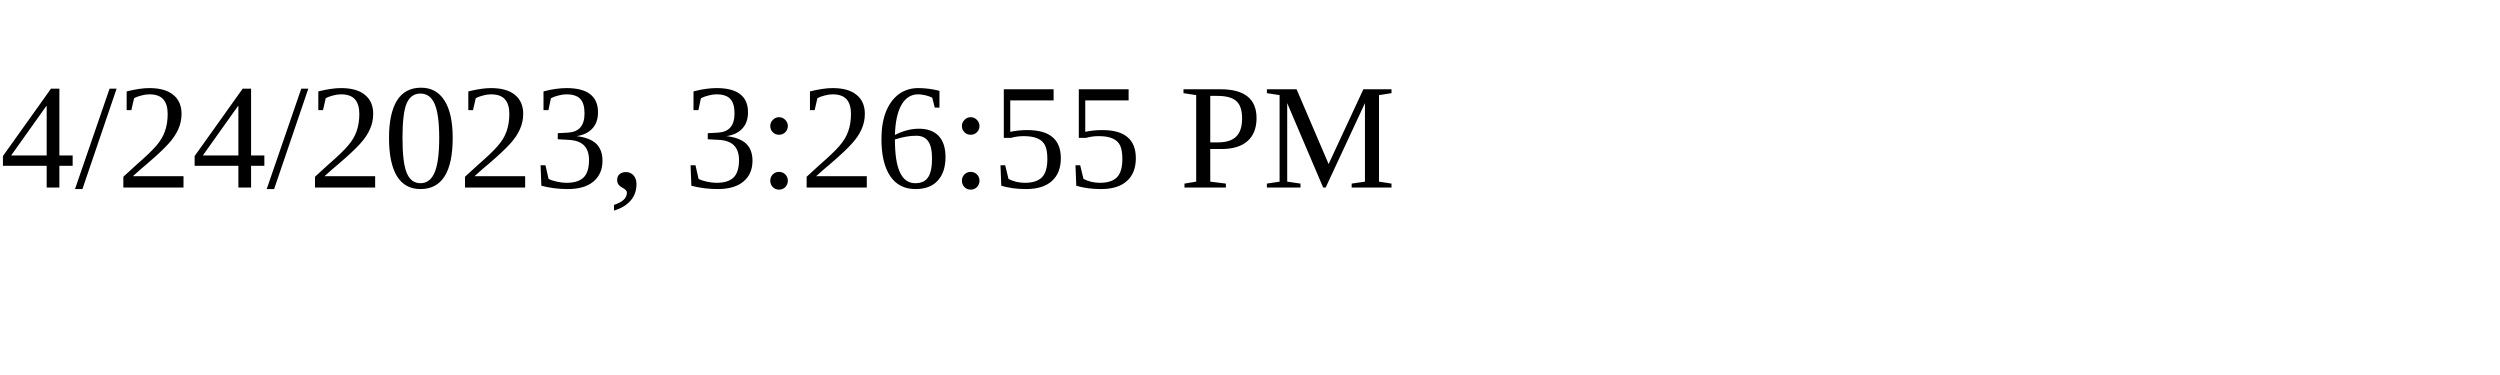
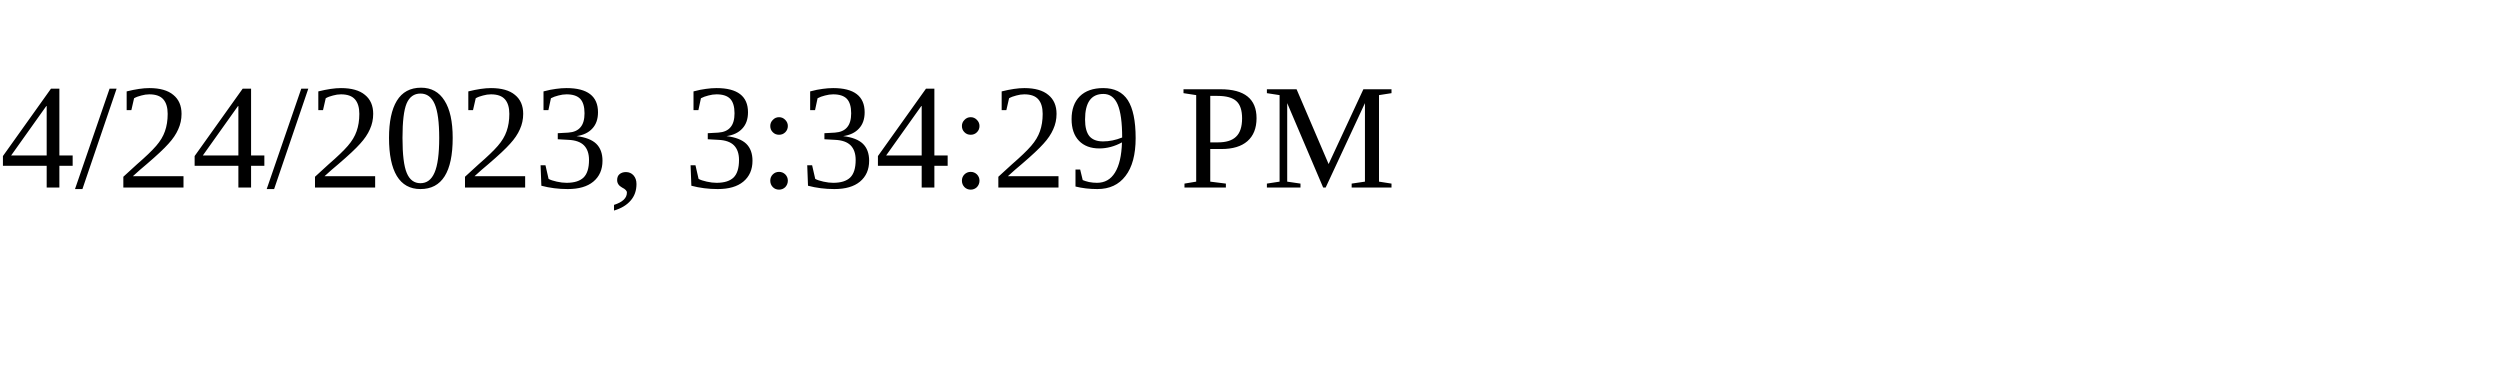
<svg xmlns="http://www.w3.org/2000/svg" height="30" width="200">
-   <text x="0" y="15">4/24/2023, 3:26:55 PM</text>
+   <text x="0" y="15">4/24/2023, 3:34:29 PM</text>
</svg>
